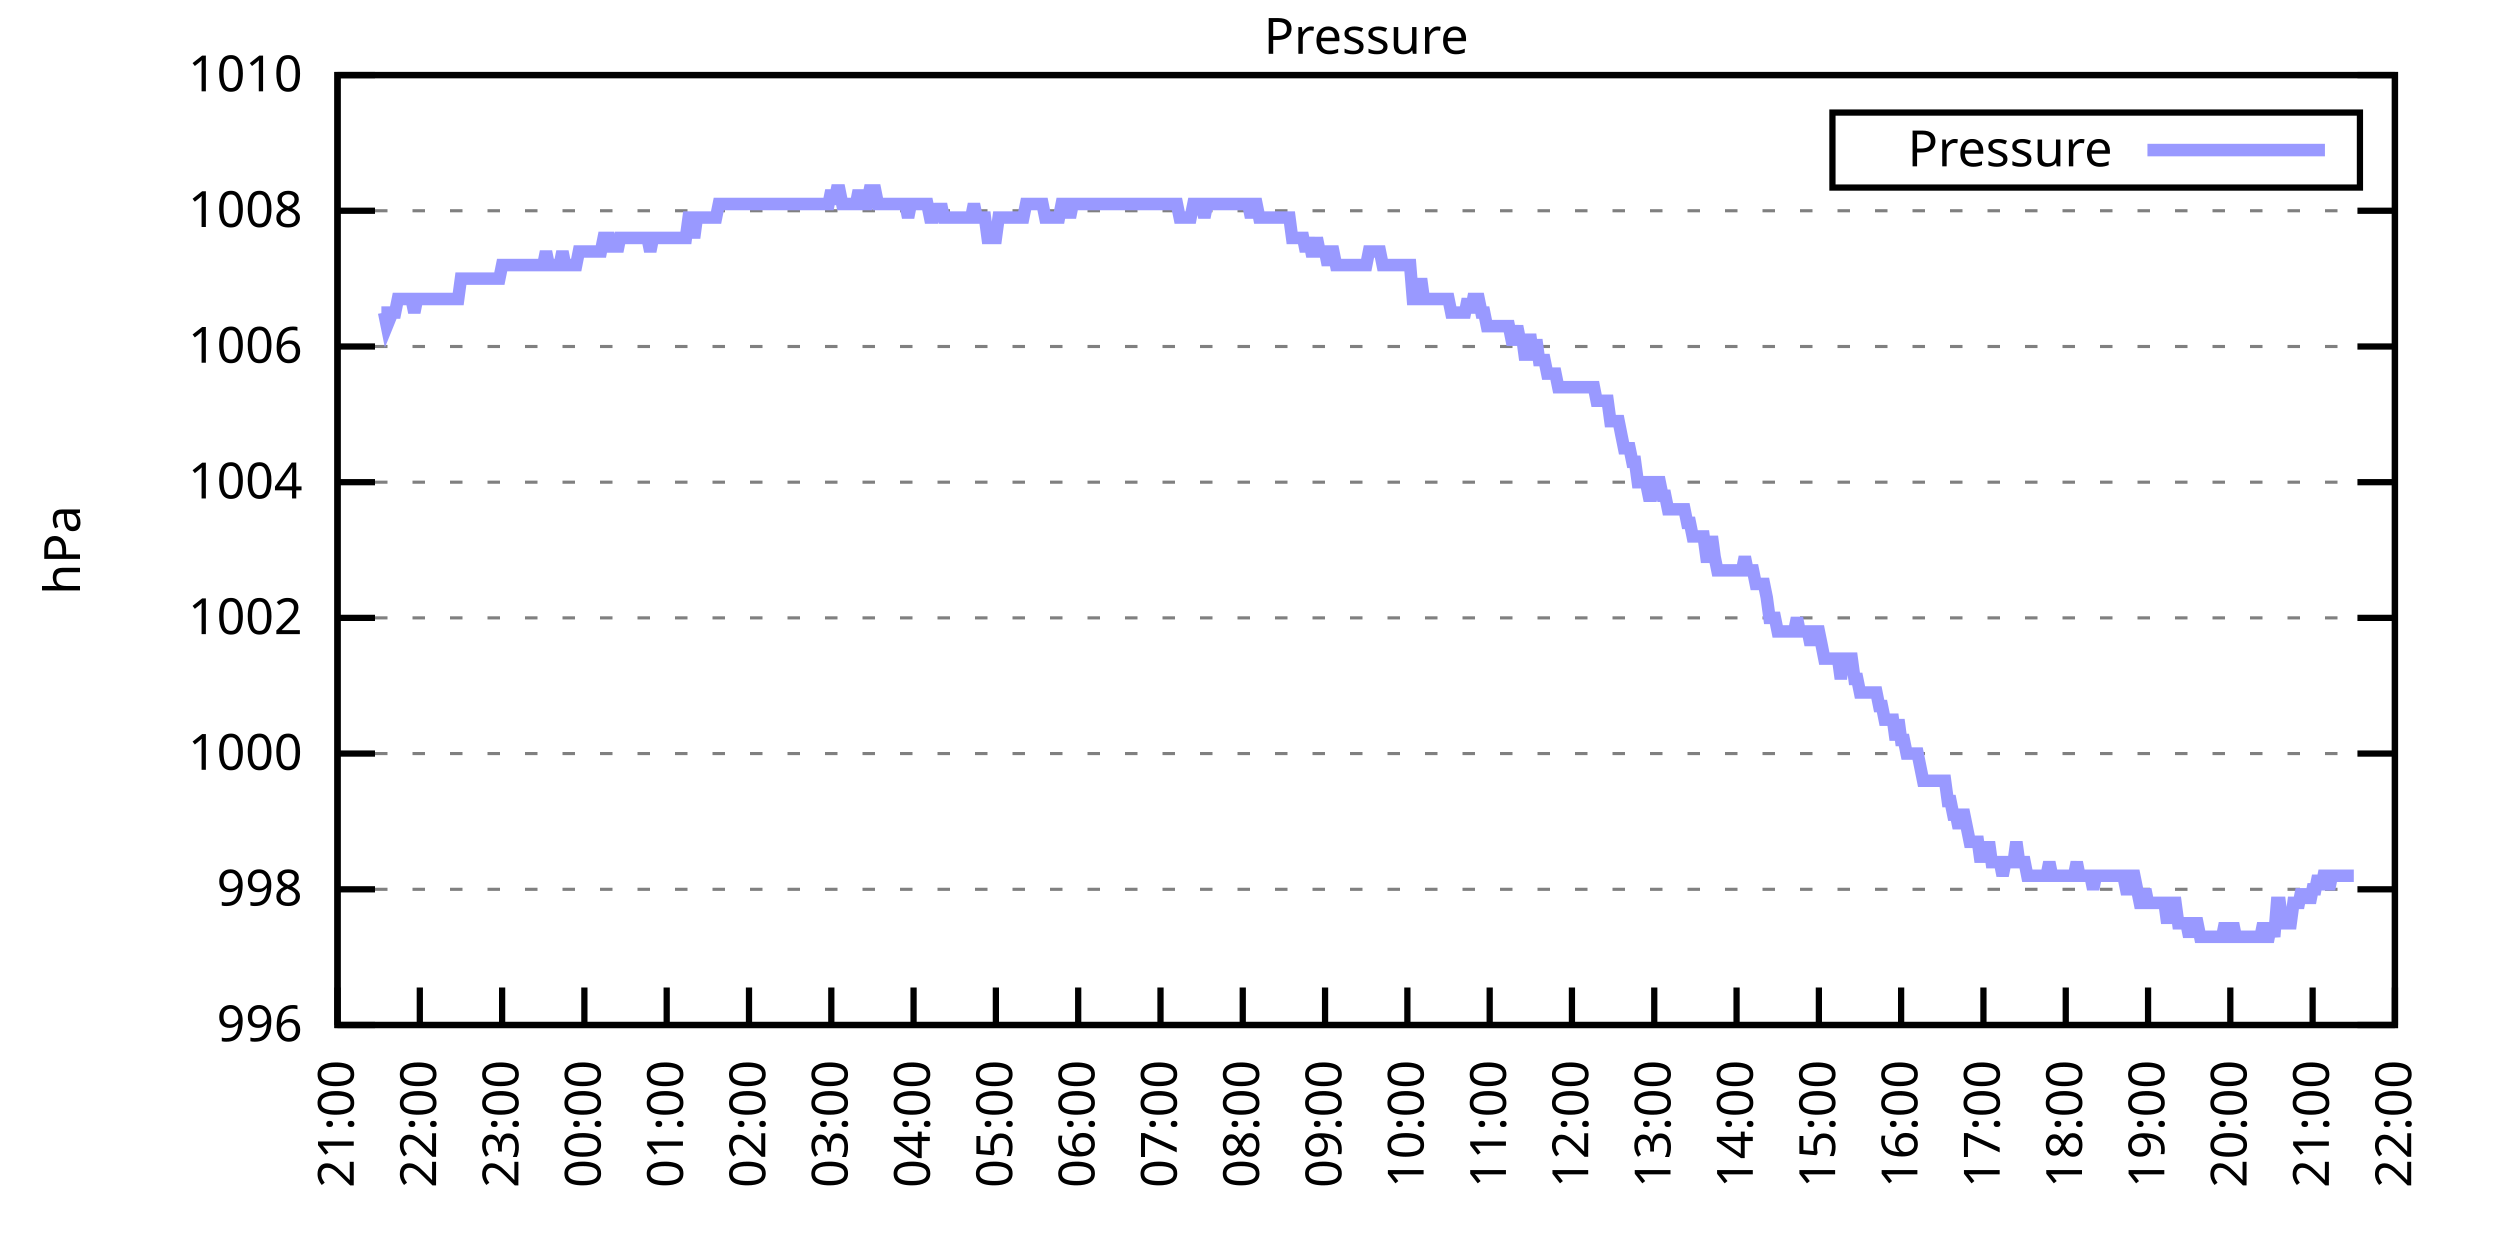
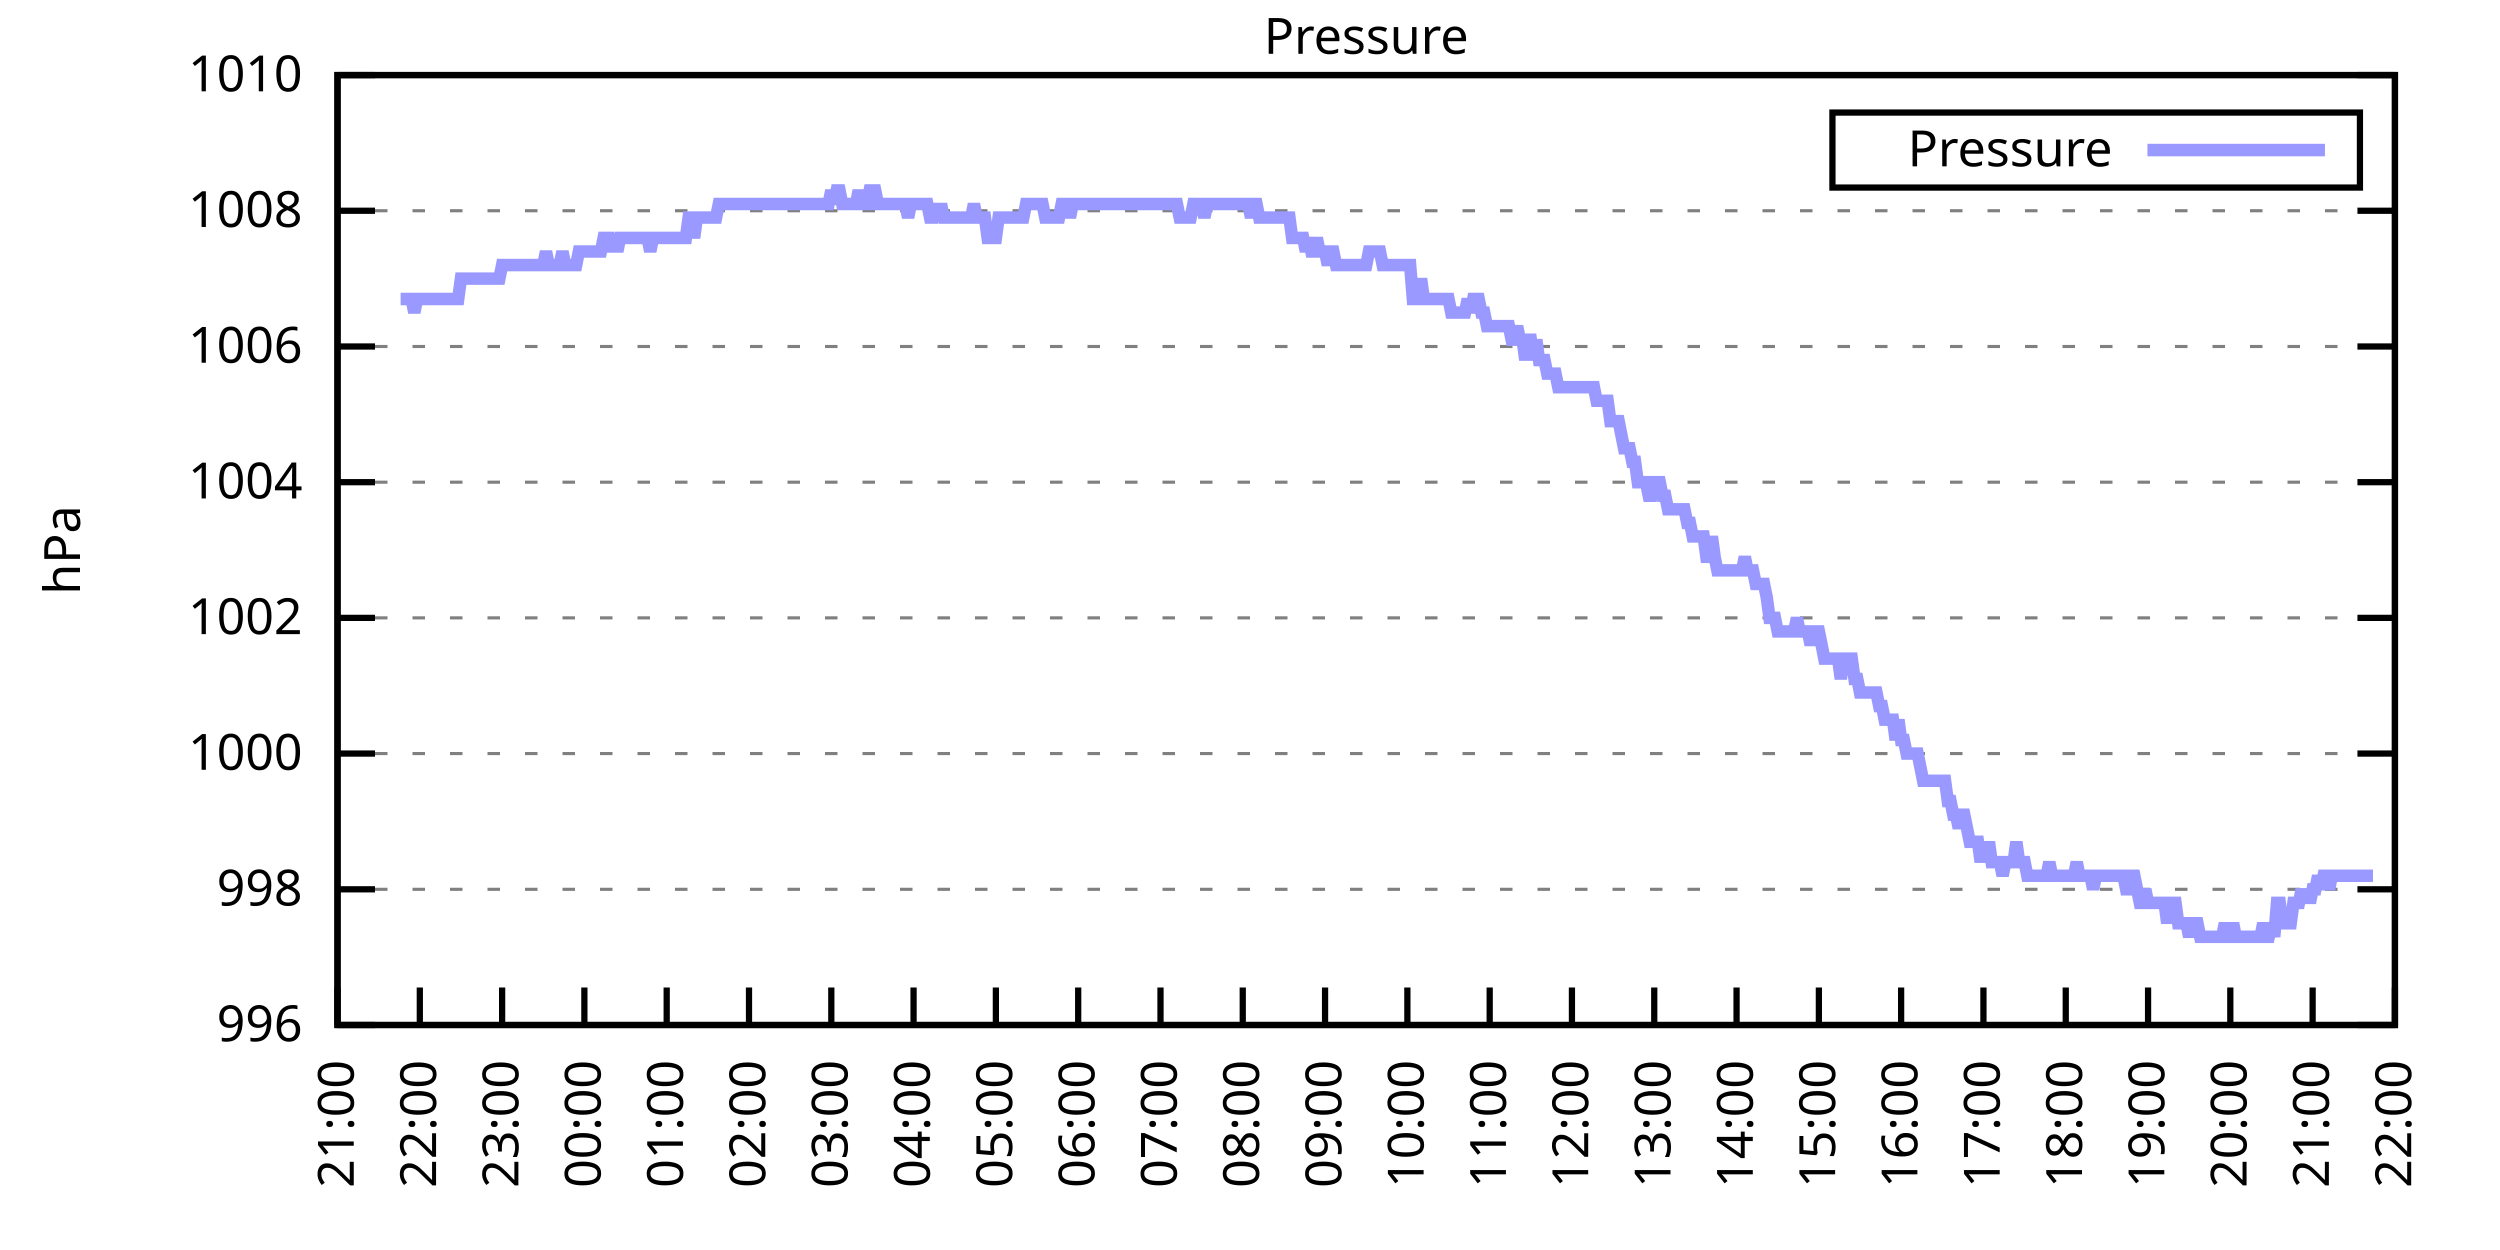
<svg xmlns="http://www.w3.org/2000/svg" xmlns:xlink="http://www.w3.org/1999/xlink" width="400" height="200" viewBox="0 0 400 200">
  <g id="gnuplot_canvas">
    <rect x="0" y="0" width="400" height="200" fill="none" />
    <defs>
      <circle id="gpDot" r="0.5" stroke-width="0.5" stroke="currentColor" />
      <path id="gpPt0" stroke-width="0.333" stroke="currentColor" d="M-1,0 h2 M0,-1 v2" />
      <path id="gpPt1" stroke-width="0.333" stroke="currentColor" d="M-1,-1 L1,1 M1,-1 L-1,1" />
      <path id="gpPt2" stroke-width="0.333" stroke="currentColor" d="M-1,0 L1,0 M0,-1 L0,1 M-1,-1 L1,1 M-1,1 L1,-1" />
      <rect id="gpPt3" stroke-width="0.333" stroke="currentColor" x="-1" y="-1" width="2" height="2" />
      <rect id="gpPt4" stroke-width="0.333" stroke="currentColor" fill="currentColor" x="-1" y="-1" width="2" height="2" />
      <circle id="gpPt5" stroke-width="0.333" stroke="currentColor" cx="0" cy="0" r="1" />
      <use xlink:href="#gpPt5" id="gpPt6" fill="currentColor" stroke="none" />
      <path id="gpPt7" stroke-width="0.333" stroke="currentColor" d="M0,-1.33 L-1.33,0.67 L1.33,0.67 z" />
      <use xlink:href="#gpPt7" id="gpPt8" fill="currentColor" stroke="none" />
      <use xlink:href="#gpPt7" id="gpPt9" stroke="currentColor" transform="rotate(180)" />
      <use xlink:href="#gpPt9" id="gpPt10" fill="currentColor" stroke="none" />
      <use xlink:href="#gpPt3" id="gpPt11" stroke="currentColor" transform="rotate(45)" />
      <use xlink:href="#gpPt11" id="gpPt12" fill="currentColor" stroke="none" />
      <path id="gpPt13" stroke-width="0.333" stroke="currentColor" d="M0,1.330 L1.265,0.411 L0.782,-1.067 L-0.782,-1.076 L-1.265,0.411 z" />
      <use xlink:href="#gpPt13" id="gpPt14" fill="currentColor" stroke="none" />
      <filter id="textbox" filterUnits="objectBoundingBox" x="0" y="0" height="1" width="1">
        <feFlood flood-color="white" flood-opacity="1" result="bgnd" />
        <feComposite in="SourceGraphic" in2="bgnd" operator="atop" />
      </filter>
      <filter id="greybox" filterUnits="objectBoundingBox" x="0" y="0" height="1" width="1">
        <feFlood flood-color="lightgrey" flood-opacity="1" result="grey" />
        <feComposite in="SourceGraphic" in2="grey" operator="atop" />
      </filter>
    </defs>
    <g fill="none" color="white" stroke="currentColor" stroke-width="1.00" stroke-linecap="butt" stroke-linejoin="miter">
</g>
    <g fill="none" color="black" stroke="currentColor" stroke-width="1.00" stroke-linecap="butt" stroke-linejoin="miter">
      <g stroke="none" shape-rendering="crispEdges">
        <polygon fill="rgb(255, 255, 255)" points="54.00,164.00 383.18,164.00 383.18,12.02 54.00,12.02 " />
      </g>
    </g>
    <g fill="none" color="black" stroke="currentColor" stroke-width="1.00" stroke-linecap="butt" stroke-linejoin="miter">
</g>
    <g fill="none" color="black" stroke="black" stroke-width="0.50" stroke-linecap="butt" stroke-linejoin="miter">
</g>
    <g fill="none" color="gray" stroke="currentColor" stroke-width="0.50" stroke-linecap="butt" stroke-linejoin="miter">
      <path stroke="gray" stroke-dasharray="2,4" class="gridline" d="M54.00,164.00 L383.19,164.00  " />
    </g>
    <g fill="none" color="gray" stroke="gray" stroke-width="1.00" stroke-linecap="butt" stroke-linejoin="miter">
</g>
    <g fill="none" color="black" stroke="currentColor" stroke-width="1.00" stroke-linecap="butt" stroke-linejoin="miter">
      <path stroke="black" d="M54.00,164.00 L60.00,164.00 M383.19,164.00 L377.19,164.00  " />
      <g transform="translate(48.40,166.60)" stroke="none" fill="black" font-family="Sans" font-size="8.00" text-anchor="end">
        <text>
          <tspan font-family="Sans"> 996</tspan>
        </text>
      </g>
    </g>
    <g fill="none" color="black" stroke="currentColor" stroke-width="1.00" stroke-linecap="butt" stroke-linejoin="miter">
</g>
    <g fill="none" color="black" stroke="black" stroke-width="0.50" stroke-linecap="butt" stroke-linejoin="miter">
</g>
    <g fill="none" color="gray" stroke="currentColor" stroke-width="0.50" stroke-linecap="butt" stroke-linejoin="miter">
      <path stroke="gray" stroke-dasharray="2,4" class="gridline" d="M54.00,142.29 L383.19,142.29  " />
    </g>
    <g fill="none" color="gray" stroke="gray" stroke-width="1.00" stroke-linecap="butt" stroke-linejoin="miter">
</g>
    <g fill="none" color="black" stroke="currentColor" stroke-width="1.00" stroke-linecap="butt" stroke-linejoin="miter">
      <path stroke="black" d="M54.00,142.29 L60.00,142.29 M383.19,142.29 L377.19,142.29  " />
      <g transform="translate(48.40,144.89)" stroke="none" fill="black" font-family="Sans" font-size="8.00" text-anchor="end">
        <text>
          <tspan font-family="Sans"> 998</tspan>
        </text>
      </g>
    </g>
    <g fill="none" color="black" stroke="currentColor" stroke-width="1.00" stroke-linecap="butt" stroke-linejoin="miter">
</g>
    <g fill="none" color="black" stroke="black" stroke-width="0.50" stroke-linecap="butt" stroke-linejoin="miter">
</g>
    <g fill="none" color="gray" stroke="currentColor" stroke-width="0.50" stroke-linecap="butt" stroke-linejoin="miter">
      <path stroke="gray" stroke-dasharray="2,4" class="gridline" d="M54.00,120.57 L383.19,120.57  " />
    </g>
    <g fill="none" color="gray" stroke="gray" stroke-width="1.00" stroke-linecap="butt" stroke-linejoin="miter">
</g>
    <g fill="none" color="black" stroke="currentColor" stroke-width="1.00" stroke-linecap="butt" stroke-linejoin="miter">
      <path stroke="black" d="M54.00,120.57 L60.00,120.57 M383.19,120.57 L377.19,120.57  " />
      <g transform="translate(48.40,123.17)" stroke="none" fill="black" font-family="Sans" font-size="8.00" text-anchor="end">
        <text>
          <tspan font-family="Sans"> 1000</tspan>
        </text>
      </g>
    </g>
    <g fill="none" color="black" stroke="currentColor" stroke-width="1.00" stroke-linecap="butt" stroke-linejoin="miter">
</g>
    <g fill="none" color="black" stroke="black" stroke-width="0.50" stroke-linecap="butt" stroke-linejoin="miter">
</g>
    <g fill="none" color="gray" stroke="currentColor" stroke-width="0.50" stroke-linecap="butt" stroke-linejoin="miter">
      <path stroke="gray" stroke-dasharray="2,4" class="gridline" d="M54.00,98.86 L383.19,98.86  " />
    </g>
    <g fill="none" color="gray" stroke="gray" stroke-width="1.00" stroke-linecap="butt" stroke-linejoin="miter">
</g>
    <g fill="none" color="black" stroke="currentColor" stroke-width="1.00" stroke-linecap="butt" stroke-linejoin="miter">
      <path stroke="black" d="M54.00,98.86 L60.00,98.86 M383.19,98.86 L377.19,98.86  " />
      <g transform="translate(48.40,101.46)" stroke="none" fill="black" font-family="Sans" font-size="8.00" text-anchor="end">
        <text>
          <tspan font-family="Sans"> 1002</tspan>
        </text>
      </g>
    </g>
    <g fill="none" color="black" stroke="currentColor" stroke-width="1.00" stroke-linecap="butt" stroke-linejoin="miter">
</g>
    <g fill="none" color="black" stroke="black" stroke-width="0.50" stroke-linecap="butt" stroke-linejoin="miter">
</g>
    <g fill="none" color="gray" stroke="currentColor" stroke-width="0.50" stroke-linecap="butt" stroke-linejoin="miter">
      <path stroke="gray" stroke-dasharray="2,4" class="gridline" d="M54.00,77.15 L383.19,77.15  " />
    </g>
    <g fill="none" color="gray" stroke="gray" stroke-width="1.00" stroke-linecap="butt" stroke-linejoin="miter">
</g>
    <g fill="none" color="black" stroke="currentColor" stroke-width="1.00" stroke-linecap="butt" stroke-linejoin="miter">
      <path stroke="black" d="M54.00,77.15 L60.00,77.15 M383.19,77.15 L377.19,77.15  " />
      <g transform="translate(48.40,79.75)" stroke="none" fill="black" font-family="Sans" font-size="8.00" text-anchor="end">
        <text>
          <tspan font-family="Sans"> 1004</tspan>
        </text>
      </g>
    </g>
    <g fill="none" color="black" stroke="currentColor" stroke-width="1.00" stroke-linecap="butt" stroke-linejoin="miter">
</g>
    <g fill="none" color="black" stroke="black" stroke-width="0.50" stroke-linecap="butt" stroke-linejoin="miter">
</g>
    <g fill="none" color="gray" stroke="currentColor" stroke-width="0.50" stroke-linecap="butt" stroke-linejoin="miter">
      <path stroke="gray" stroke-dasharray="2,4" class="gridline" d="M54.00,55.44 L383.19,55.44  " />
    </g>
    <g fill="none" color="gray" stroke="gray" stroke-width="1.00" stroke-linecap="butt" stroke-linejoin="miter">
</g>
    <g fill="none" color="black" stroke="currentColor" stroke-width="1.00" stroke-linecap="butt" stroke-linejoin="miter">
      <path stroke="black" d="M54.00,55.44 L60.00,55.44 M383.19,55.44 L377.19,55.44  " />
      <g transform="translate(48.40,58.04)" stroke="none" fill="black" font-family="Sans" font-size="8.00" text-anchor="end">
        <text>
          <tspan font-family="Sans"> 1006</tspan>
        </text>
      </g>
    </g>
    <g fill="none" color="black" stroke="currentColor" stroke-width="1.00" stroke-linecap="butt" stroke-linejoin="miter">
</g>
    <g fill="none" color="black" stroke="black" stroke-width="0.50" stroke-linecap="butt" stroke-linejoin="miter">
</g>
    <g fill="none" color="gray" stroke="currentColor" stroke-width="0.50" stroke-linecap="butt" stroke-linejoin="miter">
      <path stroke="gray" stroke-dasharray="2,4" class="gridline" d="M54.00,33.72 L383.19,33.72  " />
    </g>
    <g fill="none" color="gray" stroke="gray" stroke-width="1.00" stroke-linecap="butt" stroke-linejoin="miter">
</g>
    <g fill="none" color="black" stroke="currentColor" stroke-width="1.00" stroke-linecap="butt" stroke-linejoin="miter">
      <path stroke="black" d="M54.00,33.72 L60.00,33.72 M383.19,33.72 L377.19,33.72  " />
      <g transform="translate(48.40,36.32)" stroke="none" fill="black" font-family="Sans" font-size="8.00" text-anchor="end">
        <text>
          <tspan font-family="Sans"> 1008</tspan>
        </text>
      </g>
    </g>
    <g fill="none" color="black" stroke="currentColor" stroke-width="1.00" stroke-linecap="butt" stroke-linejoin="miter">
</g>
    <g fill="none" color="black" stroke="black" stroke-width="0.50" stroke-linecap="butt" stroke-linejoin="miter">
</g>
    <g fill="none" color="gray" stroke="currentColor" stroke-width="0.50" stroke-linecap="butt" stroke-linejoin="miter">
      <path stroke="gray" stroke-dasharray="2,4" class="gridline" d="M54.00,12.01 L383.19,12.01  " />
    </g>
    <g fill="none" color="gray" stroke="gray" stroke-width="1.00" stroke-linecap="butt" stroke-linejoin="miter">
</g>
    <g fill="none" color="black" stroke="currentColor" stroke-width="1.00" stroke-linecap="butt" stroke-linejoin="miter">
      <path stroke="black" d="M54.00,12.01 L60.00,12.01 M383.19,12.01 L377.19,12.01  " />
      <g transform="translate(48.40,14.61)" stroke="none" fill="black" font-family="Sans" font-size="8.00" text-anchor="end">
        <text>
          <tspan font-family="Sans"> 1010</tspan>
        </text>
      </g>
    </g>
    <g fill="none" color="black" stroke="currentColor" stroke-width="1.00" stroke-linecap="butt" stroke-linejoin="miter">
      <path stroke="black" d="M54.00,164.00 L54.00,158.00  " />
      <g transform="translate(56.60,169.60) rotate(270.00)" stroke="none" fill="black" font-family="Sans" font-size="8.00" text-anchor="end">
        <text>
          <tspan font-family="Sans">21:00</tspan>
        </text>
      </g>
    </g>
    <g fill="none" color="black" stroke="currentColor" stroke-width="1.00" stroke-linecap="butt" stroke-linejoin="miter">
      <path stroke="black" d="M67.17,164.00 L67.17,158.00  " />
      <g transform="translate(69.77,169.60) rotate(270.00)" stroke="none" fill="black" font-family="Sans" font-size="8.00" text-anchor="end">
        <text>
          <tspan font-family="Sans">22:00</tspan>
        </text>
      </g>
    </g>
    <g fill="none" color="black" stroke="currentColor" stroke-width="1.00" stroke-linecap="butt" stroke-linejoin="miter">
      <path stroke="black" d="M80.34,164.00 L80.34,158.00  " />
      <g transform="translate(82.94,169.60) rotate(270.00)" stroke="none" fill="black" font-family="Sans" font-size="8.00" text-anchor="end">
        <text>
          <tspan font-family="Sans">23:00</tspan>
        </text>
      </g>
    </g>
    <g fill="none" color="black" stroke="currentColor" stroke-width="1.00" stroke-linecap="butt" stroke-linejoin="miter">
      <path stroke="black" d="M93.50,164.00 L93.50,158.00  " />
      <g transform="translate(96.10,169.60) rotate(270.00)" stroke="none" fill="black" font-family="Sans" font-size="8.00" text-anchor="end">
        <text>
          <tspan font-family="Sans">00:00</tspan>
        </text>
      </g>
    </g>
    <g fill="none" color="black" stroke="currentColor" stroke-width="1.00" stroke-linecap="butt" stroke-linejoin="miter">
      <path stroke="black" d="M106.67,164.00 L106.67,158.00  " />
      <g transform="translate(109.27,169.60) rotate(270.00)" stroke="none" fill="black" font-family="Sans" font-size="8.00" text-anchor="end">
        <text>
          <tspan font-family="Sans">01:00</tspan>
        </text>
      </g>
    </g>
    <g fill="none" color="black" stroke="currentColor" stroke-width="1.00" stroke-linecap="butt" stroke-linejoin="miter">
      <path stroke="black" d="M119.84,164.00 L119.84,158.00  " />
      <g transform="translate(122.44,169.60) rotate(270.00)" stroke="none" fill="black" font-family="Sans" font-size="8.00" text-anchor="end">
        <text>
          <tspan font-family="Sans">02:00</tspan>
        </text>
      </g>
    </g>
    <g fill="none" color="black" stroke="currentColor" stroke-width="1.00" stroke-linecap="butt" stroke-linejoin="miter">
      <path stroke="black" d="M133.01,164.00 L133.01,158.00  " />
      <g transform="translate(135.61,169.60) rotate(270.00)" stroke="none" fill="black" font-family="Sans" font-size="8.00" text-anchor="end">
        <text>
          <tspan font-family="Sans">03:00</tspan>
        </text>
      </g>
    </g>
    <g fill="none" color="black" stroke="currentColor" stroke-width="1.00" stroke-linecap="butt" stroke-linejoin="miter">
      <path stroke="black" d="M146.17,164.00 L146.17,158.00  " />
      <g transform="translate(148.77,169.60) rotate(270.00)" stroke="none" fill="black" font-family="Sans" font-size="8.00" text-anchor="end">
        <text>
          <tspan font-family="Sans">04:00</tspan>
        </text>
      </g>
    </g>
    <g fill="none" color="black" stroke="currentColor" stroke-width="1.00" stroke-linecap="butt" stroke-linejoin="miter">
      <path stroke="black" d="M159.34,164.00 L159.34,158.00  " />
      <g transform="translate(161.94,169.60) rotate(270.00)" stroke="none" fill="black" font-family="Sans" font-size="8.00" text-anchor="end">
        <text>
          <tspan font-family="Sans">05:00</tspan>
        </text>
      </g>
    </g>
    <g fill="none" color="black" stroke="currentColor" stroke-width="1.00" stroke-linecap="butt" stroke-linejoin="miter">
      <path stroke="black" d="M172.51,164.00 L172.51,158.00  " />
      <g transform="translate(175.11,169.60) rotate(270.00)" stroke="none" fill="black" font-family="Sans" font-size="8.00" text-anchor="end">
        <text>
          <tspan font-family="Sans">06:00</tspan>
        </text>
      </g>
    </g>
    <g fill="none" color="black" stroke="currentColor" stroke-width="1.00" stroke-linecap="butt" stroke-linejoin="miter">
      <path stroke="black" d="M185.68,164.00 L185.68,158.00  " />
      <g transform="translate(188.28,169.60) rotate(270.00)" stroke="none" fill="black" font-family="Sans" font-size="8.00" text-anchor="end">
        <text>
          <tspan font-family="Sans">07:00</tspan>
        </text>
      </g>
    </g>
    <g fill="none" color="black" stroke="currentColor" stroke-width="1.00" stroke-linecap="butt" stroke-linejoin="miter">
      <path stroke="black" d="M198.84,164.00 L198.84,158.00  " />
      <g transform="translate(201.44,169.60) rotate(270.00)" stroke="none" fill="black" font-family="Sans" font-size="8.00" text-anchor="end">
        <text>
          <tspan font-family="Sans">08:00</tspan>
        </text>
      </g>
    </g>
    <g fill="none" color="black" stroke="currentColor" stroke-width="1.00" stroke-linecap="butt" stroke-linejoin="miter">
      <path stroke="black" d="M212.01,164.00 L212.01,158.00  " />
      <g transform="translate(214.61,169.60) rotate(270.00)" stroke="none" fill="black" font-family="Sans" font-size="8.00" text-anchor="end">
        <text>
          <tspan font-family="Sans">09:00</tspan>
        </text>
      </g>
    </g>
    <g fill="none" color="black" stroke="currentColor" stroke-width="1.00" stroke-linecap="butt" stroke-linejoin="miter">
      <path stroke="black" d="M225.18,164.00 L225.18,158.00  " />
      <g transform="translate(227.78,169.60) rotate(270.00)" stroke="none" fill="black" font-family="Sans" font-size="8.00" text-anchor="end">
        <text>
          <tspan font-family="Sans">10:00</tspan>
        </text>
      </g>
    </g>
    <g fill="none" color="black" stroke="currentColor" stroke-width="1.00" stroke-linecap="butt" stroke-linejoin="miter">
      <path stroke="black" d="M238.35,164.00 L238.35,158.00  " />
      <g transform="translate(240.95,169.60) rotate(270.00)" stroke="none" fill="black" font-family="Sans" font-size="8.00" text-anchor="end">
        <text>
          <tspan font-family="Sans">11:00</tspan>
        </text>
      </g>
    </g>
    <g fill="none" color="black" stroke="currentColor" stroke-width="1.00" stroke-linecap="butt" stroke-linejoin="miter">
      <path stroke="black" d="M251.51,164.00 L251.51,158.00  " />
      <g transform="translate(254.11,169.60) rotate(270.00)" stroke="none" fill="black" font-family="Sans" font-size="8.00" text-anchor="end">
        <text>
          <tspan font-family="Sans">12:00</tspan>
        </text>
      </g>
    </g>
    <g fill="none" color="black" stroke="currentColor" stroke-width="1.00" stroke-linecap="butt" stroke-linejoin="miter">
      <path stroke="black" d="M264.68,164.00 L264.68,158.00  " />
      <g transform="translate(267.28,169.60) rotate(270.00)" stroke="none" fill="black" font-family="Sans" font-size="8.00" text-anchor="end">
        <text>
          <tspan font-family="Sans">13:00</tspan>
        </text>
      </g>
    </g>
    <g fill="none" color="black" stroke="currentColor" stroke-width="1.00" stroke-linecap="butt" stroke-linejoin="miter">
      <path stroke="black" d="M277.85,164.00 L277.85,158.00  " />
      <g transform="translate(280.45,169.60) rotate(270.00)" stroke="none" fill="black" font-family="Sans" font-size="8.00" text-anchor="end">
        <text>
          <tspan font-family="Sans">14:00</tspan>
        </text>
      </g>
    </g>
    <g fill="none" color="black" stroke="currentColor" stroke-width="1.00" stroke-linecap="butt" stroke-linejoin="miter">
      <path stroke="black" d="M291.02,164.00 L291.02,158.00  " />
      <g transform="translate(293.62,169.60) rotate(270.00)" stroke="none" fill="black" font-family="Sans" font-size="8.00" text-anchor="end">
        <text>
          <tspan font-family="Sans">15:00</tspan>
        </text>
      </g>
    </g>
    <g fill="none" color="black" stroke="currentColor" stroke-width="1.00" stroke-linecap="butt" stroke-linejoin="miter">
      <path stroke="black" d="M304.18,164.00 L304.18,158.00  " />
      <g transform="translate(306.78,169.60) rotate(270.00)" stroke="none" fill="black" font-family="Sans" font-size="8.00" text-anchor="end">
        <text>
          <tspan font-family="Sans">16:00</tspan>
        </text>
      </g>
    </g>
    <g fill="none" color="black" stroke="currentColor" stroke-width="1.00" stroke-linecap="butt" stroke-linejoin="miter">
      <path stroke="black" d="M317.35,164.00 L317.35,158.00  " />
      <g transform="translate(319.95,169.60) rotate(270.00)" stroke="none" fill="black" font-family="Sans" font-size="8.00" text-anchor="end">
        <text>
          <tspan font-family="Sans">17:00</tspan>
        </text>
      </g>
    </g>
    <g fill="none" color="black" stroke="currentColor" stroke-width="1.00" stroke-linecap="butt" stroke-linejoin="miter">
      <path stroke="black" d="M330.52,164.00 L330.52,158.00  " />
      <g transform="translate(333.12,169.60) rotate(270.00)" stroke="none" fill="black" font-family="Sans" font-size="8.00" text-anchor="end">
        <text>
          <tspan font-family="Sans">18:00</tspan>
        </text>
      </g>
    </g>
    <g fill="none" color="black" stroke="currentColor" stroke-width="1.00" stroke-linecap="butt" stroke-linejoin="miter">
      <path stroke="black" d="M343.69,164.00 L343.69,158.00  " />
      <g transform="translate(346.29,169.60) rotate(270.00)" stroke="none" fill="black" font-family="Sans" font-size="8.00" text-anchor="end">
        <text>
          <tspan font-family="Sans">19:00</tspan>
        </text>
      </g>
    </g>
    <g fill="none" color="black" stroke="currentColor" stroke-width="1.00" stroke-linecap="butt" stroke-linejoin="miter">
      <path stroke="black" d="M356.85,164.00 L356.85,158.00  " />
      <g transform="translate(359.45,169.60) rotate(270.00)" stroke="none" fill="black" font-family="Sans" font-size="8.00" text-anchor="end">
        <text>
          <tspan font-family="Sans">20:00</tspan>
        </text>
      </g>
    </g>
    <g fill="none" color="black" stroke="currentColor" stroke-width="1.00" stroke-linecap="butt" stroke-linejoin="miter">
      <path stroke="black" d="M370.02,164.00 L370.02,158.00  " />
      <g transform="translate(372.62,169.60) rotate(270.00)" stroke="none" fill="black" font-family="Sans" font-size="8.00" text-anchor="end">
        <text>
          <tspan font-family="Sans">21:00</tspan>
        </text>
      </g>
    </g>
    <g fill="none" color="black" stroke="currentColor" stroke-width="1.00" stroke-linecap="butt" stroke-linejoin="miter">
      <path stroke="black" d="M383.19,164.00 L383.19,158.00  " />
      <g transform="translate(385.79,169.60) rotate(270.00)" stroke="none" fill="black" font-family="Sans" font-size="8.00" text-anchor="end">
        <text>
          <tspan font-family="Sans">22:00</tspan>
        </text>
      </g>
    </g>
    <g fill="none" color="black" stroke="currentColor" stroke-width="1.00" stroke-linecap="butt" stroke-linejoin="miter">
</g>
    <g fill="none" color="black" stroke="currentColor" stroke-width="1.00" stroke-linecap="butt" stroke-linejoin="miter">
      <path stroke="black" d="M54.00,12.01 L54.00,164.00 L383.19,164.00 L383.19,12.01 L54.00,12.01 Z  " />
    </g>
    <g fill="none" color="black" stroke="currentColor" stroke-width="1.00" stroke-linecap="butt" stroke-linejoin="miter">
</g>
    <g fill="none" color="black" stroke="currentColor" stroke-width="1.00" stroke-linecap="butt" stroke-linejoin="miter">
      <path stroke="black" d="M293.19,30.01 L293.19,18.01 L377.59,18.01 L377.59,30.01 L293.19,30.01 Z  " />
    </g>
    <g id="Pressure_plot_1">
      <g fill="none" color="white" stroke="black" stroke-width="2.00" stroke-linecap="butt" stroke-linejoin="miter">
</g>
      <g fill="none" color="black" stroke="currentColor" stroke-width="2.00" stroke-linecap="butt" stroke-linejoin="miter">
        <g transform="translate(337.99,26.61)" stroke="none" fill="black" font-family="Sans" font-size="8.00" text-anchor="end">
          <text>
            <tspan font-family="Sans">Pressure</tspan>
          </text>
        </g>
      </g>
      <g fill="none" color="black" stroke="currentColor" stroke-width="2.00" stroke-linecap="butt" stroke-linejoin="miter">
-         <path stroke="rgb(153, 153, 255)" d="M343.59,24.01 L371.99,24.01 M61.02,50.01 L61.46,50.01 L61.90,52.18 L62.78,50.01 L63.22,50.01 L63.66,47.84   L64.10,47.84 L64.53,47.84 L64.97,47.84 L65.41,47.84 L65.85,47.84 L66.29,50.01 L66.73,47.84 L67.17,47.84   L67.61,47.84 L68.05,47.84 L68.48,47.84 L68.92,47.84 L69.36,47.84 L69.80,47.84 L70.24,47.84 L70.68,47.84   L71.12,47.84 L71.56,47.84 L72.00,47.84 L72.43,47.84 L72.87,47.84 L73.31,47.84 L73.75,44.58 L74.19,44.58   L74.63,44.58 L75.07,44.58 L75.51,44.58 L75.95,44.58 L76.38,44.58 L76.82,44.58 L77.26,44.58 L77.70,44.58   L78.14,44.58 L78.58,44.58 L79.02,44.58 L79.46,44.58 L79.90,44.58 L80.34,42.41 L80.77,42.41 L81.21,42.41   L81.65,42.41 L82.09,42.41 L82.53,42.41 L82.97,42.41 L83.41,42.41 L83.85,42.41 L84.29,42.41 L84.72,42.41   L85.16,42.41 L85.60,42.41 L86.04,42.41 L86.48,42.41 L86.92,42.41 L87.36,40.24 L87.80,42.41 L88.24,42.41   L88.67,42.41 L89.11,42.41 L89.55,42.41 L89.99,40.24 L90.43,42.41 L90.87,42.41 L91.31,42.41 L91.75,42.41   L92.19,42.41 L92.62,40.24 L93.06,40.24 L93.50,40.24 L93.94,40.24 L94.38,40.24 L94.82,40.24 L95.26,40.24   L95.70,40.24 L96.14,40.24 L96.58,38.07 L97.01,38.07 L97.45,38.07 L97.89,40.24 L98.33,38.07 L98.77,40.24   L99.21,38.07 L99.65,38.07 L100.09,38.07 L100.53,38.07 L100.96,38.07 L101.40,38.07 L101.84,38.07 L102.28,38.07   L102.72,38.07 L103.16,38.07 L103.60,38.07 L104.04,40.24 L104.48,38.07 L104.91,38.07 L105.35,38.07 L105.79,38.07   L106.23,38.07 L106.67,38.07 L107.11,38.07 L107.55,38.07 L107.99,38.07 L108.43,38.07 L108.87,38.07 L109.30,38.07   L109.74,38.07 L110.18,34.81 L110.62,34.81 L111.06,38.07 L111.50,34.81 L111.94,34.81 L112.38,34.81 L112.82,34.81   L113.25,34.81 L113.69,34.81 L114.13,34.81 L114.57,34.81 L115.01,32.64 L115.45,32.64 L115.89,32.64 L116.33,32.64   L116.77,32.64 L117.20,32.64 L117.64,32.64 L118.08,32.64 L118.52,32.64 L118.96,32.64 L119.40,32.64 L119.84,32.64   L120.28,32.64 L120.72,32.64 L121.15,32.64 L121.59,32.64 L122.03,32.64 L122.47,32.64 L122.91,32.64 L123.35,32.64   L123.79,32.64 L124.23,32.64 L124.67,32.64 L125.11,32.64 L125.54,32.64 L125.98,32.64 L126.42,32.64 L126.86,32.64   L127.30,32.64 L127.74,32.64 L128.18,32.64 L128.62,32.64 L129.06,32.64 L129.49,32.64 L129.93,32.64 L130.37,32.64   L130.81,32.64 L131.25,32.64 L131.69,32.64 L132.13,32.64 L132.57,32.64 L133.01,30.47 L133.44,32.64 L133.88,30.47   L134.32,30.47 L134.76,32.64 L135.20,32.64 L135.64,32.64 L136.08,32.64 L136.52,32.64 L136.96,32.64 L137.39,30.47   L137.83,32.64 L138.27,32.64 L138.71,32.64 L139.15,30.47 L139.59,30.47 L140.03,30.47 L140.47,32.64 L140.91,32.64   L141.35,32.64 L141.78,32.64 L142.22,32.64 L142.66,32.64 L143.10,32.64 L143.54,32.64 L143.98,32.64 L144.42,32.64   L144.86,32.64 L145.30,34.81 L145.73,32.64 L146.17,32.64 L146.61,32.64 L147.05,32.64 L147.49,32.64 L147.93,32.64   L148.37,32.64 L148.81,34.81 L149.25,34.81 L149.68,32.64 L150.12,34.81 L150.56,32.64 L151.00,34.81 L151.44,34.81   L151.88,34.81 L152.32,34.81 L152.76,34.81 L153.20,34.81 L153.63,34.81 L154.07,34.81 L154.51,34.81 L154.95,34.81   L155.39,34.81 L155.83,32.64 L156.27,34.81 L156.71,34.81 L157.15,34.81 L157.59,34.81 L158.02,38.07 L158.46,38.07   L158.90,38.07 L159.34,38.07 L159.78,34.81 L160.22,34.81 L160.66,34.81 L161.10,34.81 L161.54,34.81 L161.97,34.81   L162.41,34.81 L162.85,34.81 L163.29,34.81 L163.73,34.81 L164.17,32.64 L164.61,32.64 L165.05,32.64 L165.49,32.64   L165.92,32.64 L166.36,32.64 L166.80,32.64 L167.24,34.81 L167.68,34.81 L168.12,34.81 L168.56,34.81 L169.00,34.81   L169.44,34.81 L169.87,32.64 L170.31,32.64 L170.75,32.64 L171.19,34.81 L171.63,32.64 L172.07,32.64 L172.51,32.64   L172.95,32.64 L173.39,32.64 L173.83,32.64 L174.26,32.64 L174.70,32.64 L175.14,32.64 L175.58,32.64 L176.02,32.64   L176.46,32.64 L176.90,32.64 L177.34,32.64 L177.78,32.64 L178.21,32.64 L178.65,32.64 L179.09,32.64 L179.53,32.64   L179.97,32.64 L180.41,32.64 L180.85,32.64 L181.29,32.64 L181.73,32.64 L182.16,32.64 L182.60,32.64 L183.04,32.64   L183.48,32.64 L183.92,32.64 L184.36,32.64 L184.80,32.64 L185.24,32.64 L185.68,32.64 L186.11,32.64 L186.55,32.64   L186.99,32.64 L187.43,32.64 L187.87,32.64 L188.31,32.64 L188.75,34.81 L189.19,34.81 L189.63,34.81 L190.07,34.81   L190.50,34.81 L190.94,32.64 L191.38,32.64 L191.82,32.64 L192.26,32.64 L192.70,34.81 L193.14,32.64 L193.58,32.64   L194.02,32.64 L194.45,32.64 L194.89,32.64 L195.33,32.64 L195.77,32.64 L196.21,32.64 L196.65,32.64 L197.09,32.64   L197.53,32.64 L197.97,32.64 L198.40,32.64 L198.84,32.64 L199.28,32.64 L199.72,32.64 L200.16,34.81 L200.60,32.64   L201.04,32.64 L201.48,34.81 L201.92,34.81 L202.35,34.81 L202.79,34.81 L203.23,34.81 L203.67,34.81 L204.11,34.81   L204.55,34.81 L204.99,34.81 L205.43,34.81 L205.87,34.81 L206.31,34.81 L206.74,38.07 L207.18,38.07 L207.62,38.07   L208.06,38.07 L208.50,38.07 L208.94,40.24 L209.38,38.07 L209.82,40.24 L210.26,40.24 L210.69,38.07 L211.13,40.24   L211.57,40.24 L212.01,40.24 L212.45,42.41 L212.89,40.24 L213.33,40.24 L213.77,42.41 L214.21,42.41 L214.64,42.41   L215.08,42.41 L215.52,42.41 L215.96,42.41 L216.40,42.41 L216.84,42.41 L217.28,42.41 L217.72,42.41 L218.16,42.41   L218.60,42.41 L219.03,40.24 L219.47,40.24 L219.91,40.24 L220.35,40.24 L220.79,40.24 L221.23,42.41 L221.67,42.41   L222.11,42.41 L222.55,42.41 L222.98,42.41 L223.42,42.41 L223.86,42.41 L224.30,42.41 L224.74,42.41 L225.18,42.41   L225.62,42.41 L226.06,47.84 L226.50,47.84 L226.93,47.84 L227.37,44.58 L227.81,47.84 L228.25,47.84 L228.69,47.84   L229.13,47.84 L229.57,47.84 L230.01,47.84 L230.45,47.84 L230.88,47.84 L231.32,47.84 L231.76,47.84 L232.20,50.01   L232.64,50.01 L233.08,50.01 L233.52,50.01 L233.96,50.01 L234.40,50.01 L234.84,47.84 L235.27,50.01 L235.71,47.84   L236.15,47.84 L236.59,47.84 L237.03,50.01 L237.47,50.01 L237.91,52.18 L238.35,52.18 L238.79,52.18 L239.22,52.18   L239.66,52.18 L240.10,52.18 L240.54,52.18 L240.98,52.18 L241.42,52.18 L241.86,54.35 L242.30,54.35 L242.74,52.18   L243.17,54.35 L243.61,54.35 L244.05,57.61 L244.49,54.35 L244.93,54.35 L245.37,57.61 L245.81,54.35 L246.25,57.61   L246.69,57.61 L247.12,57.61 L247.56,59.78 L248.00,59.78 L248.44,59.78 L248.88,59.78 L249.32,61.95 L249.76,61.95   L250.20,61.95 L250.64,61.95 L251.08,61.95 L251.51,61.95 L251.95,61.95 L252.39,61.95 L252.83,61.95 L253.27,61.95   L253.71,61.95 L254.15,61.95 L254.59,61.95 L255.03,61.95 L255.46,64.12 L255.90,64.12 L256.34,64.12 L256.78,64.12   L257.22,64.12 L257.66,67.38 L258.10,67.38 L258.54,67.38 L258.98,67.38 L259.41,69.55 L259.85,71.72 L260.29,71.72   L260.73,71.72 L261.17,73.89 L261.61,73.89 L262.05,77.15 L262.49,77.15 L262.93,77.15 L263.36,77.15 L263.80,79.32   L264.24,79.32 L264.68,77.15 L265.12,77.15 L265.56,77.15 L266.00,79.32 L266.44,79.32 L266.88,81.49 L267.32,81.49   L267.75,81.49 L268.19,81.49 L268.63,81.49 L269.07,81.49 L269.51,81.49 L269.95,83.66 L270.39,83.66 L270.83,85.83   L271.27,85.83 L271.70,85.83 L272.14,85.83 L272.58,85.83 L273.02,89.09 L273.46,89.09 L273.90,85.83 L274.34,89.09   L274.78,91.26 L275.22,91.26 L275.65,91.26 L276.09,91.26 L276.53,91.26 L276.97,91.26 L277.41,91.26 L277.85,91.26   L278.29,91.26 L278.73,91.26 L279.17,89.09 L279.60,91.26 L280.04,91.26 L280.48,91.26 L280.92,93.43 L281.36,93.43   L281.80,93.43 L282.24,93.43 L282.68,95.60 L283.12,98.86 L283.56,98.86 L283.99,98.86 L284.43,101.03 L284.87,101.03   L285.31,101.03 L285.75,101.03 L286.19,101.03 L286.63,101.03 L287.07,101.03 L287.51,98.86 L287.94,101.03 L288.38,101.03   L288.82,101.03 L289.26,101.03 L289.70,103.20 L290.14,101.03 L290.58,101.03 L291.02,101.03 L291.46,103.20 L291.89,105.38   L292.33,105.38 L292.77,105.38 L293.21,105.38 L293.65,105.38 L294.09,105.38 L294.53,108.63 L294.97,105.38 L295.41,105.38   L295.84,105.38 L296.28,105.38 L296.72,108.63 L297.16,108.63 L297.60,110.80 L298.04,110.80 L298.48,110.80 L298.92,110.80   L299.36,110.80 L299.80,110.80 L300.23,110.80 L300.67,112.97 L301.11,112.97 L301.55,115.15 L301.99,115.15 L302.43,115.15   L302.87,115.15 L303.31,118.40 L303.75,115.15 L304.18,118.40 L304.62,118.40 L305.06,120.57 L305.50,120.57 L305.94,120.57   L306.38,120.57 L306.82,120.57 L307.26,122.75 L307.70,124.92 L308.13,124.92 L308.57,124.92 L309.01,124.92 L309.45,124.92   L309.89,124.92 L310.33,124.92 L310.77,124.92 L311.21,124.92 L311.65,128.17 L312.08,128.17 L312.52,130.35 L312.96,130.35   L313.40,132.52 L313.84,130.35 L314.28,130.35 L314.72,132.52 L315.16,134.69 L315.60,134.69 L316.04,134.69 L316.47,134.69   L316.91,137.94 L317.35,134.69 L317.79,137.94 L318.23,134.69 L318.67,137.94 L319.11,137.94 L319.55,137.94 L319.99,137.94   L320.42,140.12 L320.86,137.94 L321.30,137.94 L321.74,137.94 L322.18,137.94 L322.62,134.69 L323.06,137.94 L323.50,137.94   L323.94,137.94 L324.37,140.12 L324.81,140.12 L325.25,140.12 L325.69,140.12 L326.13,140.12 L326.57,140.12 L327.01,140.12   L327.45,140.12 L327.89,137.94 L328.33,140.12 L328.76,140.12 L329.20,140.12 L329.64,140.12 L330.08,140.12 L330.52,140.12   L330.96,140.12 L331.40,140.12 L331.84,140.12 L332.28,137.94 L332.71,140.12 L333.15,140.12 L333.59,140.12 L334.03,140.12   L334.47,140.12 L334.91,142.29 L335.35,140.12 L335.79,140.12 L336.23,140.12 L336.66,140.12 L337.10,140.12 L337.54,140.12   L337.98,140.12 L338.42,140.12 L338.86,140.12 L339.30,140.12 L339.74,140.12 L340.18,142.29 L340.61,142.29 L341.05,140.12   L341.49,140.12 L341.93,142.29 L342.37,144.46 L342.81,144.46 L343.25,142.29 L343.69,144.46 L344.13,144.46 L344.57,144.46   L345.00,144.46 L345.44,144.46 L345.88,144.46 L346.32,144.46 L346.76,147.72 L347.20,144.46 L347.64,144.46 L348.08,144.46   L348.52,147.72 L348.95,147.72 L349.39,147.72 L349.83,147.72 L350.27,149.89 L350.71,147.72 L351.15,147.72 L351.59,147.72   L352.03,149.89 L352.47,149.89 L352.90,149.89 L353.34,149.89 L353.78,149.89 L354.22,149.89 L354.66,149.89 L355.10,149.89   L355.54,149.89 L355.98,147.72 L356.42,149.89 L356.85,149.89 L357.29,147.72 L357.73,149.89 L358.17,149.89 L358.61,149.89   L359.05,149.89 L359.49,149.89 L359.93,149.89 L360.37,149.89 L360.81,149.89 L361.24,149.89 L361.68,149.89 L362.12,147.72   L362.56,149.89 L363.00,149.89 L363.44,147.72 L363.88,149.89 L364.32,144.46 L364.76,144.46 L365.19,147.72 L365.63,147.72   L366.07,147.72 L366.51,147.72 L366.95,144.46 L367.39,144.46 L367.83,144.46 L368.27,142.29 L368.71,144.46 L369.14,142.29   L369.58,144.46 L370.02,142.29 L370.46,142.29 L370.90,140.12 L371.34,142.29 L371.78,140.12 L372.22,140.12 L372.66,142.29   L373.09,140.12 L373.53,140.12 L373.97,140.12 L374.41,140.12 L374.85,140.12 L375.29,140.12 L375.73,140.12 L376.17,140.12   L376.61,140.12  " />
+         <path stroke="rgb(153, 153, 255)" d="M343.59,24.01 L371.99,24.01 M64.10,47.84 L64.53,47.84 L64.97,47.84 L65.41,47.84 L65.85,47.84 L66.29,50.01   L66.73,47.84 L67.17,47.84 L67.61,47.84 L68.05,47.84 L68.48,47.84 L68.92,47.84 L69.36,47.84 L69.80,47.84   L70.24,47.84 L70.68,47.84 L71.12,47.84 L71.56,47.84 L72.00,47.84 L72.43,47.84 L72.87,47.84 L73.31,47.84   L73.75,44.58 L74.19,44.58 L74.63,44.58 L75.07,44.58 L75.51,44.58 L75.95,44.58 L76.38,44.58 L76.82,44.58   L77.26,44.58 L77.70,44.58 L78.14,44.58 L78.58,44.58 L79.02,44.58 L79.46,44.58 L79.90,44.58 L80.34,42.41   L80.77,42.41 L81.21,42.41 L81.65,42.41 L82.09,42.41 L82.53,42.41 L82.97,42.41 L83.41,42.41 L83.85,42.41   L84.29,42.41 L84.72,42.41 L85.16,42.41 L85.60,42.41 L86.04,42.41 L86.48,42.41 L86.92,42.41 L87.36,40.24   L87.80,42.41 L88.24,42.41 L88.67,42.41 L89.11,42.41 L89.55,42.41 L89.99,40.24 L90.43,42.41 L90.87,42.41   L91.31,42.41 L91.75,42.41 L92.19,42.41 L92.62,40.24 L93.06,40.24 L93.50,40.24 L93.94,40.24 L94.38,40.24   L94.82,40.24 L95.26,40.24 L95.70,40.24 L96.14,40.24 L96.58,38.07 L97.01,38.07 L97.45,38.07 L97.89,40.24   L98.33,38.07 L98.77,40.24 L99.21,38.07 L99.65,38.07 L100.09,38.07 L100.53,38.07 L100.96,38.07 L101.40,38.07   L101.84,38.07 L102.28,38.07 L102.72,38.07 L103.16,38.07 L103.60,38.07 L104.04,40.24 L104.48,38.07 L104.91,38.07   L105.35,38.07 L105.79,38.07 L106.23,38.07 L106.67,38.07 L107.11,38.07 L107.55,38.07 L107.99,38.07 L108.43,38.07   L108.87,38.07 L109.30,38.07 L109.74,38.07 L110.18,34.81 L110.62,34.81 L111.06,38.07 L111.50,34.81 L111.94,34.81   L112.38,34.81 L112.82,34.81 L113.25,34.81 L113.69,34.81 L114.13,34.81 L114.57,34.81 L115.01,32.64 L115.45,32.64   L115.89,32.64 L116.33,32.64 L116.77,32.64 L117.20,32.64 L117.64,32.64 L118.08,32.64 L118.52,32.64 L118.96,32.64   L119.40,32.64 L119.84,32.64 L120.28,32.64 L120.72,32.64 L121.15,32.64 L121.59,32.64 L122.03,32.64 L122.47,32.64   L122.91,32.64 L123.35,32.64 L123.79,32.64 L124.23,32.64 L124.67,32.64 L125.11,32.64 L125.54,32.64 L125.98,32.64   L126.42,32.64 L126.86,32.64 L127.30,32.64 L127.74,32.64 L128.18,32.64 L128.62,32.64 L129.06,32.64 L129.49,32.64   L129.93,32.64 L130.37,32.64 L130.81,32.64 L131.25,32.64 L131.69,32.64 L132.13,32.64 L132.57,32.64 L133.01,30.47   L133.44,32.64 L133.88,30.47 L134.32,30.47 L134.76,32.64 L135.20,32.64 L135.64,32.64 L136.08,32.64 L136.52,32.64   L136.96,32.64 L137.39,30.47 L137.83,32.64 L138.27,32.64 L138.71,32.64 L139.15,30.47 L139.59,30.47 L140.03,30.47   L140.47,32.64 L140.91,32.64 L141.35,32.64 L141.78,32.64 L142.22,32.64 L142.66,32.64 L143.10,32.64 L143.54,32.64   L143.98,32.64 L144.42,32.64 L144.86,32.64 L145.30,34.81 L145.73,32.64 L146.17,32.64 L146.61,32.64 L147.05,32.64   L147.49,32.64 L147.93,32.64 L148.37,32.64 L148.81,34.81 L149.25,34.81 L149.68,32.64 L150.12,34.81 L150.56,32.64   L151.00,34.81 L151.44,34.81 L151.88,34.81 L152.32,34.81 L152.76,34.81 L153.20,34.81 L153.63,34.81 L154.07,34.81   L154.51,34.81 L154.95,34.81 L155.39,34.81 L155.83,32.64 L156.27,34.81 L156.71,34.81 L157.15,34.81 L157.59,34.81   L158.02,38.07 L158.46,38.07 L158.90,38.07 L159.34,38.07 L159.78,34.81 L160.22,34.81 L160.66,34.81 L161.10,34.81   L161.54,34.81 L161.97,34.81 L162.41,34.81 L162.85,34.81 L163.29,34.81 L163.73,34.81 L164.17,32.64 L164.61,32.64   L165.05,32.64 L165.49,32.64 L165.92,32.64 L166.36,32.64 L166.80,32.64 L167.24,34.81 L167.68,34.81 L168.12,34.81   L168.56,34.81 L169.00,34.81 L169.44,34.81 L169.87,32.64 L170.31,32.64 L170.75,32.64 L171.19,34.81 L171.63,32.64   L172.07,32.64 L172.51,32.64 L172.95,32.64 L173.39,32.64 L173.83,32.64 L174.26,32.64 L174.70,32.64 L175.14,32.64   L175.58,32.64 L176.02,32.64 L176.46,32.64 L176.90,32.64 L177.34,32.64 L177.78,32.64 L178.21,32.64 L178.65,32.64   L179.09,32.64 L179.53,32.64 L179.97,32.64 L180.41,32.64 L180.85,32.64 L181.29,32.64 L181.73,32.64 L182.16,32.64   L182.60,32.64 L183.04,32.64 L183.48,32.64 L183.92,32.64 L184.36,32.64 L184.80,32.64 L185.24,32.64 L185.68,32.64   L186.11,32.64 L186.55,32.64 L186.99,32.64 L187.43,32.64 L187.87,32.64 L188.31,32.64 L188.75,34.81 L189.19,34.81   L189.63,34.81 L190.07,34.81 L190.50,34.81 L190.94,32.64 L191.38,32.64 L191.82,32.64 L192.26,32.64 L192.70,34.81   L193.14,32.64 L193.58,32.64 L194.02,32.64 L194.45,32.64 L194.89,32.64 L195.33,32.64 L195.77,32.64 L196.21,32.64   L196.65,32.64 L197.09,32.64 L197.53,32.64 L197.97,32.64 L198.40,32.64 L198.84,32.64 L199.28,32.64 L199.72,32.64   L200.16,34.81 L200.60,32.64 L201.04,32.64 L201.48,34.81 L201.92,34.81 L202.35,34.81 L202.79,34.81 L203.23,34.81   L203.67,34.81 L204.11,34.81 L204.55,34.81 L204.99,34.81 L205.43,34.81 L205.87,34.81 L206.31,34.81 L206.74,38.07   L207.18,38.07 L207.62,38.07 L208.06,38.07 L208.50,38.07 L208.94,40.24 L209.38,38.07 L209.82,40.24 L210.26,40.24   L210.69,38.07 L211.13,40.24 L211.57,40.24 L212.01,40.24 L212.45,42.41 L212.89,40.24 L213.33,40.24 L213.77,42.41   L214.21,42.41 L214.64,42.41 L215.08,42.41 L215.52,42.41 L215.96,42.41 L216.40,42.41 L216.84,42.41 L217.28,42.41   L217.72,42.41 L218.16,42.41 L218.60,42.41 L219.03,40.24 L219.47,40.24 L219.91,40.24 L220.35,40.24 L220.79,40.24   L221.23,42.41 L221.67,42.41 L222.11,42.41 L222.55,42.41 L222.98,42.41 L223.42,42.41 L223.86,42.41 L224.30,42.41   L224.74,42.41 L225.18,42.41 L225.62,42.41 L226.06,47.84 L226.50,47.84 L226.93,47.84 L227.37,44.58 L227.81,47.84   L228.25,47.84 L228.69,47.84 L229.13,47.84 L229.57,47.84 L230.01,47.84 L230.45,47.84 L230.88,47.84 L231.32,47.84   L231.76,47.84 L232.20,50.01 L232.64,50.01 L233.08,50.01 L233.52,50.01 L233.96,50.01 L234.40,50.01 L234.84,47.84   L235.27,50.01 L235.71,47.84 L236.15,47.84 L236.59,47.84 L237.03,50.01 L237.47,50.01 L237.91,52.18 L238.35,52.18   L238.79,52.18 L239.22,52.18 L239.66,52.18 L240.10,52.18 L240.54,52.18 L240.98,52.18 L241.42,52.18 L241.86,54.35   L242.30,54.35 L242.74,52.18 L243.17,54.35 L243.61,54.35 L244.05,57.61 L244.49,54.35 L244.93,54.35 L245.37,57.61   L245.81,54.35 L246.25,57.61 L246.69,57.61 L247.12,57.61 L247.56,59.78 L248.00,59.78 L248.44,59.78 L248.88,59.78   L249.32,61.95 L249.76,61.95 L250.20,61.95 L250.64,61.95 L251.08,61.95 L251.51,61.95 L251.95,61.95 L252.39,61.95   L252.83,61.95 L253.27,61.95 L253.71,61.95 L254.15,61.95 L254.59,61.95 L255.03,61.95 L255.46,64.12 L255.90,64.12   L256.34,64.12 L256.78,64.12 L257.22,64.12 L257.66,67.38 L258.10,67.38 L258.54,67.38 L258.98,67.38 L259.41,69.55   L259.85,71.72 L260.29,71.72 L260.73,71.72 L261.17,73.89 L261.61,73.89 L262.05,77.15 L262.49,77.15 L262.93,77.15   L263.36,77.15 L263.80,79.32 L264.24,79.32 L264.68,77.15 L265.12,77.15 L265.56,77.15 L266.00,79.32 L266.44,79.32   L266.88,81.49 L267.32,81.49 L267.75,81.49 L268.19,81.49 L268.63,81.49 L269.07,81.49 L269.51,81.49 L269.95,83.66   L270.39,83.66 L270.83,85.83 L271.27,85.83 L271.70,85.83 L272.14,85.83 L272.58,85.83 L273.02,89.09 L273.46,89.09   L273.90,85.83 L274.34,89.09 L274.78,91.26 L275.22,91.26 L275.65,91.26 L276.09,91.26 L276.53,91.26 L276.97,91.26   L277.41,91.26 L277.85,91.26 L278.29,91.26 L278.73,91.26 L279.17,89.09 L279.60,91.26 L280.04,91.26 L280.48,91.26   L280.92,93.43 L281.36,93.43 L281.80,93.43 L282.24,93.43 L282.68,95.60 L283.12,98.86 L283.56,98.86 L283.99,98.86   L284.43,101.03 L284.87,101.03 L285.31,101.03 L285.75,101.03 L286.19,101.03 L286.63,101.03 L287.07,101.03 L287.51,98.86   L287.94,101.03 L288.38,101.03 L288.82,101.03 L289.26,101.03 L289.70,103.20 L290.14,101.03 L290.58,101.03 L291.02,101.03   L291.46,103.20 L291.89,105.38 L292.33,105.38 L292.77,105.38 L293.21,105.38 L293.65,105.38 L294.09,105.38 L294.53,108.63   L294.97,105.38 L295.41,105.38 L295.84,105.38 L296.28,105.38 L296.72,108.63 L297.16,108.63 L297.60,110.80 L298.04,110.80   L298.48,110.80 L298.92,110.80 L299.36,110.80 L299.80,110.80 L300.23,110.80 L300.67,112.97 L301.11,112.97 L301.55,115.15   L301.99,115.15 L302.43,115.15 L302.87,115.15 L303.31,118.40 L303.75,115.15 L304.18,118.40 L304.62,118.40 L305.06,120.57   L305.50,120.57 L305.94,120.57 L306.38,120.57 L306.82,120.57 L307.26,122.75 L307.70,124.92 L308.13,124.92 L308.57,124.92   L309.01,124.92 L309.45,124.92 L309.89,124.92 L310.33,124.92 L310.77,124.92 L311.21,124.92 L311.65,128.17 L312.08,128.17   L312.52,130.35 L312.96,130.35 L313.40,132.52 L313.84,130.35 L314.28,130.35 L314.72,132.52 L315.16,134.69 L315.60,134.69   L316.04,134.69 L316.47,134.69 L316.91,137.94 L317.35,134.69 L317.79,137.94 L318.23,134.69 L318.67,137.94 L319.11,137.94   L319.55,137.94 L319.99,137.94 L320.42,140.12 L320.86,137.94 L321.30,137.94 L321.74,137.94 L322.18,137.94 L322.62,134.69   L323.06,137.94 L323.50,137.94 L323.94,137.94 L324.37,140.12 L324.81,140.12 L325.25,140.12 L325.69,140.12 L326.13,140.12   L326.57,140.12 L327.01,140.12 L327.45,140.12 L327.89,137.94 L328.33,140.12 L328.76,140.12 L329.20,140.12 L329.64,140.12   L330.08,140.12 L330.52,140.12 L330.96,140.12 L331.40,140.12 L331.84,140.12 L332.28,137.94 L332.71,140.12 L333.15,140.12   L333.59,140.12 L334.03,140.12 L334.47,140.12 L334.91,142.29 L335.35,140.12 L335.79,140.12 L336.23,140.12 L336.66,140.12   L337.10,140.12 L337.54,140.12 L337.98,140.12 L338.42,140.12 L338.86,140.12 L339.30,140.12 L339.74,140.12 L340.18,142.29   L340.61,142.29 L341.05,140.12 L341.49,140.12 L341.93,142.29 L342.37,144.46 L342.81,144.46 L343.25,142.29 L343.69,144.46   L344.13,144.46 L344.57,144.46 L345.00,144.46 L345.44,144.46 L345.88,144.46 L346.32,144.46 L346.76,147.72 L347.20,144.46   L347.64,144.46 L348.08,144.46 L348.52,147.72 L348.95,147.72 L349.39,147.72 L349.83,147.72 L350.27,149.89 L350.71,147.72   L351.15,147.72 L351.59,147.72 L352.03,149.89 L352.47,149.89 L352.90,149.89 L353.34,149.89 L353.78,149.89 L354.22,149.89   L354.66,149.89 L355.10,149.89 L355.54,149.89 L355.98,147.72 L356.42,149.89 L356.85,149.89 L357.29,147.72 L357.73,149.89   L358.17,149.89 L358.61,149.89 L359.05,149.89 L359.49,149.89 L359.93,149.89 L360.37,149.89 L360.81,149.89 L361.24,149.89   L361.68,149.89 L362.12,147.72 L362.56,149.89 L363.00,149.89 L363.44,147.72 L363.88,149.89 L364.32,144.46 L364.76,144.46   L365.19,147.72 L365.63,147.72 L366.07,147.72 L366.51,147.72 L366.95,144.46 L367.39,144.46 L367.83,144.46 L368.27,142.29   L368.71,144.46 L369.14,142.29 L369.58,144.46 L370.02,142.29 L370.46,142.29 L370.90,140.12 L371.34,142.29 L371.78,140.12   L372.22,140.12 L372.66,142.29 L373.09,140.12 L373.53,140.12 L373.97,140.12 L374.41,140.12 L374.85,140.12 L375.29,140.12   L375.73,140.12 L376.17,140.12 L376.61,140.12 L377.05,140.12 L377.48,140.12 L377.92,140.12 L378.36,140.12 L378.80,140.12   L379.24,140.12 L379.68,140.12  " />
      </g>
    </g>
    <g fill="none" color="black" stroke="currentColor" stroke-width="2.00" stroke-linecap="butt" stroke-linejoin="miter">
</g>
    <g fill="none" color="black" stroke="black" stroke-width="1.00" stroke-linecap="butt" stroke-linejoin="miter">
</g>
    <g fill="none" color="black" stroke="currentColor" stroke-width="1.00" stroke-linecap="butt" stroke-linejoin="miter">
      <path stroke="black" d="M54.00,12.01 L54.00,164.00 L383.19,164.00 L383.19,12.01 L54.00,12.01 Z  " />
      <g transform="translate(12.80,88.01) rotate(270.00)" stroke="none" fill="black" font-family="Sans" font-size="8.00" text-anchor="middle">
        <text>
          <tspan font-family="Sans">hPa</tspan>
        </text>
      </g>
    </g>
    <g fill="none" color="black" stroke="currentColor" stroke-width="1.00" stroke-linecap="butt" stroke-linejoin="miter">
</g>
    <g fill="none" color="black" stroke="currentColor" stroke-width="1.00" stroke-linecap="butt" stroke-linejoin="miter">
      <g transform="translate(218.59,8.61)" stroke="none" fill="black" font-family="Sans" font-size="8.00" text-anchor="middle">
        <text>
          <tspan font-family="Sans">Pressure</tspan>
        </text>
      </g>
    </g>
    <g fill="none" color="black" stroke="currentColor" stroke-width="1.00" stroke-linecap="butt" stroke-linejoin="miter">
</g>
  </g>
</svg>
